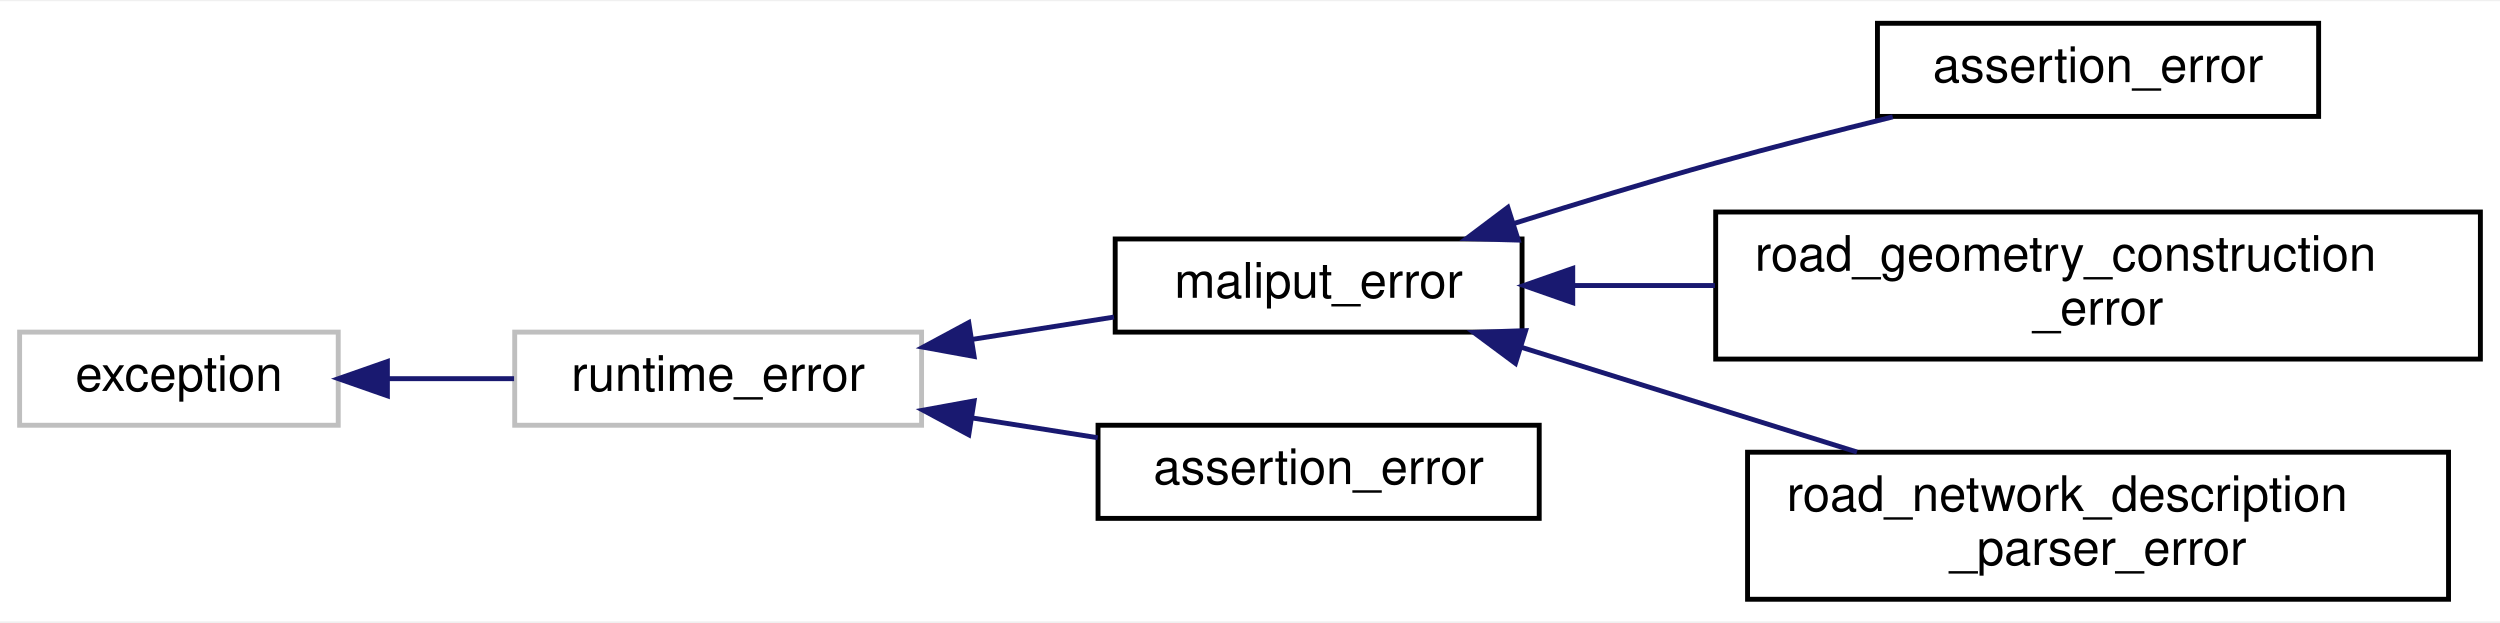
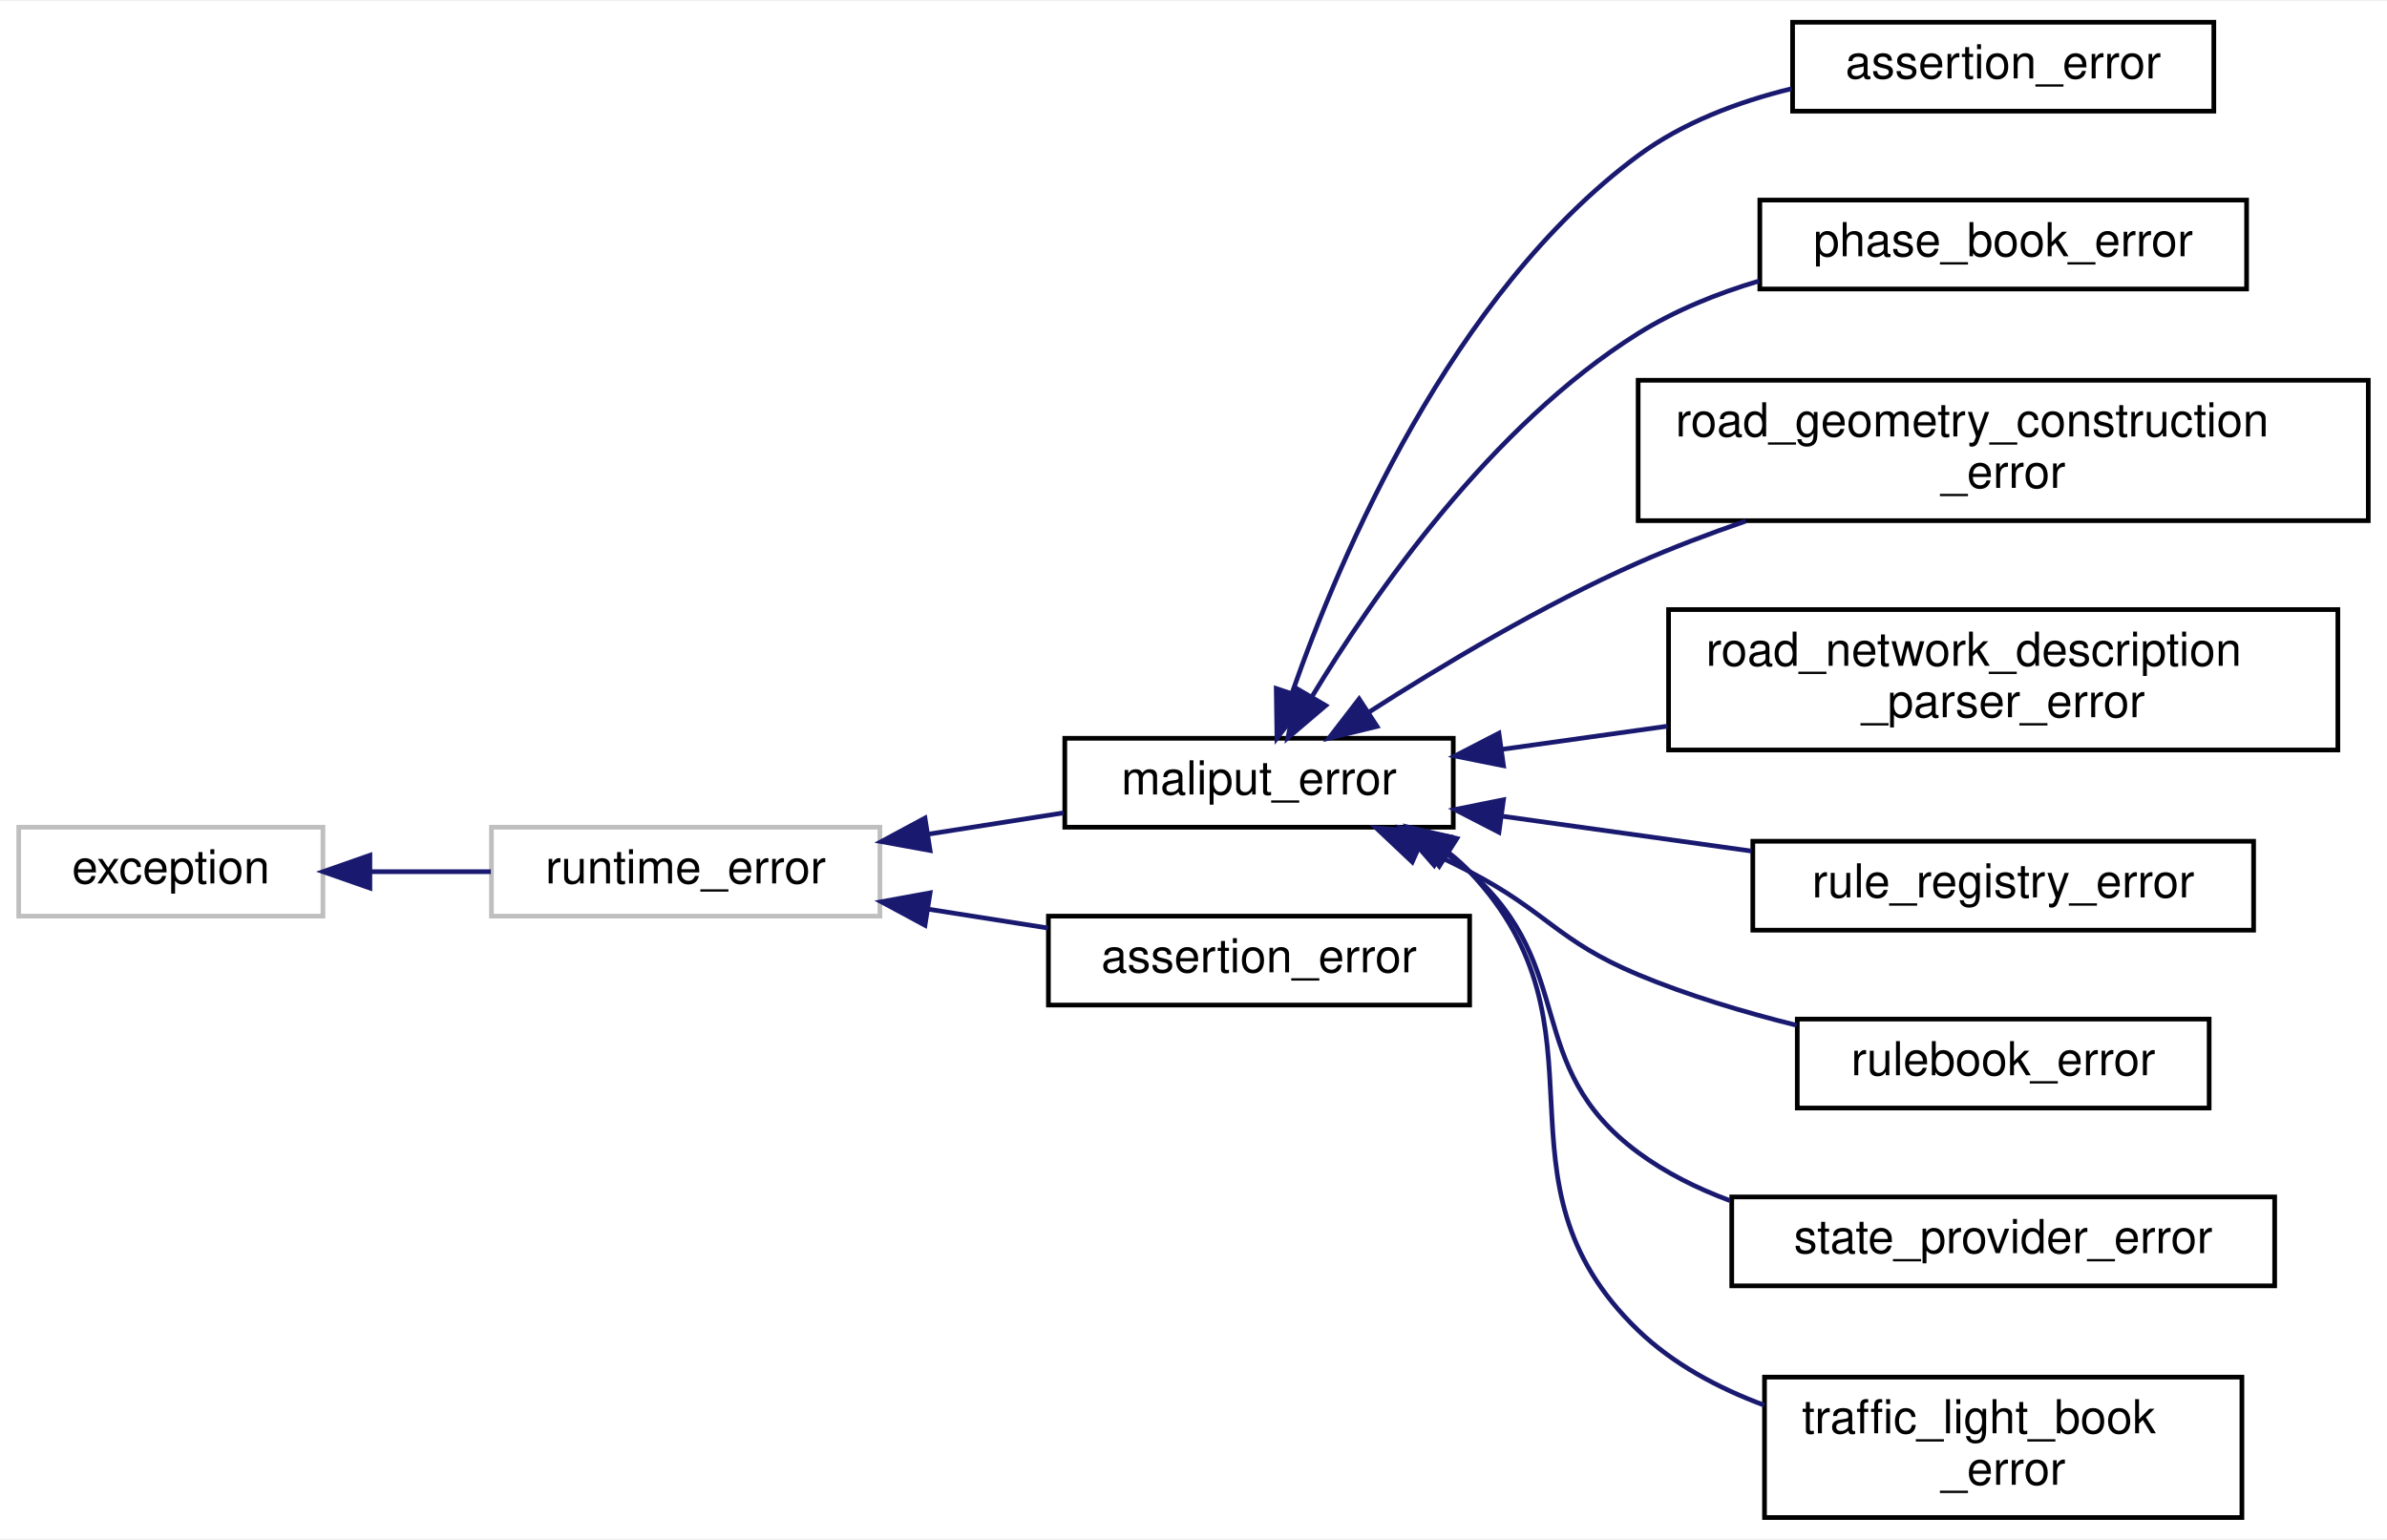
- <svg xmlns="http://www.w3.org/2000/svg" xmlns:xlink="http://www.w3.org/1999/xlink" width="510pt" height="127pt" viewBox="0.00 0.00 510.00 126.50">
-   <g id="graph0" class="graph" transform="scale(1 1) rotate(0) translate(4 122.5)">
-     <polygon fill="white" stroke="transparent" points="-4,4 -4,-122.5 506,-122.5 506,4 -4,4" />
+ <svg xmlns="http://www.w3.org/2000/svg" xmlns:xlink="http://www.w3.org/1999/xlink" width="510pt" height="329pt" viewBox="0.00 0.00 510.00 328.50">
+   <g id="graph0" class="graph" transform="scale(1 1) rotate(0) translate(4 324.5)">
+     <polygon fill="white" stroke="transparent" points="-4,4 -4,-324.5 506,-324.5 506,4 -4,4" />
    <g id="node1" class="node">
      <g id="a_node1">
        <a xlink:title="STL class.">
-           <polygon fill="white" stroke="#bfbfbf" points="0,-36 0,-55 65,-55 65,-36 0,-36" />
-           <text text-anchor="middle" x="32.5" y="-43" font-family="Helvetica,sans-Serif" font-size="10.00">exception</text>
+           <polygon fill="white" stroke="#bfbfbf" points="0,-129 0,-148 65,-148 65,-129 0,-129" />
+           <text text-anchor="middle" x="32.5" y="-136" font-family="Helvetica,sans-Serif" font-size="10.00">exception</text>
        </a>
      </g>
    </g>
    <g id="node2" class="node">
      <g id="a_node2">
        <a xlink:title="STL class.">
-           <polygon fill="white" stroke="#bfbfbf" points="101,-36 101,-55 184,-55 184,-36 101,-36" />
-           <text text-anchor="middle" x="142.5" y="-43" font-family="Helvetica,sans-Serif" font-size="10.00">runtime_error</text>
+           <polygon fill="white" stroke="#bfbfbf" points="101,-129 101,-148 184,-148 184,-129 101,-129" />
+           <text text-anchor="middle" x="142.5" y="-136" font-family="Helvetica,sans-Serif" font-size="10.00">runtime_error</text>
        </a>
      </g>
    </g>
    <g id="edge1" class="edge">
-       <path fill="none" stroke="midnightblue" d="M75.08,-45.5C83.55,-45.5 92.44,-45.5 100.87,-45.5" />
-       <polygon fill="midnightblue" stroke="midnightblue" points="75.03,-42 65.03,-45.5 75.03,-49 75.03,-42" />
+       <path fill="none" stroke="midnightblue" d="M75.08,-138.5C83.55,-138.5 92.44,-138.5 100.87,-138.5" />
+       <polygon fill="midnightblue" stroke="midnightblue" points="75.03,-135 65.03,-138.5 75.03,-142 75.03,-135" />
    </g>
    <g id="node3" class="node">
      <g id="a_node3">
        <a xlink:href="classmaliput_1_1common_1_1maliput__error.html" target="_top" xlink:title=" ">
-           <polygon fill="white" stroke="black" points="223.5,-55 223.5,-74 306.5,-74 306.5,-55 223.5,-55" />
-           <text text-anchor="middle" x="265" y="-62" font-family="Helvetica,sans-Serif" font-size="10.00">maliput_error</text>
+           <polygon fill="white" stroke="black" points="223.5,-148 223.5,-167 306.5,-167 306.5,-148 223.5,-148" />
+           <text text-anchor="middle" x="265" y="-155" font-family="Helvetica,sans-Serif" font-size="10.00">maliput_error</text>
        </a>
      </g>
    </g>
    <g id="edge2" class="edge">
-       <path fill="none" stroke="midnightblue" d="M194.22,-53.5C203.9,-55.02 213.92,-56.6 223.25,-58.07" />
-       <polygon fill="midnightblue" stroke="midnightblue" points="194.72,-50.03 184.3,-51.93 193.63,-56.95 194.72,-50.03" />
+       <path fill="none" stroke="midnightblue" d="M194.22,-146.5C203.9,-148.02 213.92,-149.6 223.25,-151.07" />
+       <polygon fill="midnightblue" stroke="midnightblue" points="194.72,-143.03 184.3,-144.93 193.63,-149.95 194.72,-143.03" />
+     </g>
+     <g id="node12" class="node">
+       <g id="a_node12">
+         <a xlink:href="classmaliput_1_1drake_1_1internal_1_1assertion__error.html" target="_top" xlink:title=" ">
+           <polygon fill="white" stroke="black" points="220,-110 220,-129 310,-129 310,-110 220,-110" />
+           <text text-anchor="middle" x="265" y="-117" font-family="Helvetica,sans-Serif" font-size="10.00">assertion_error</text>
+         </a>
+       </g>
+     </g>
+     <g id="edge11" class="edge">
+       <path fill="none" stroke="midnightblue" d="M194.18,-130.51C202.74,-129.16 211.57,-127.77 219.94,-126.45" />
+       <polygon fill="midnightblue" stroke="midnightblue" points="193.63,-127.05 184.3,-132.07 194.72,-133.97 193.63,-127.05" />
+     </g>
+     <g id="node4" class="node">
+       <g id="a_node4">
+         <a xlink:href="classmaliput_1_1common_1_1assertion__error.html" target="_top" xlink:title=" ">
+           <polygon fill="white" stroke="black" points="379,-301 379,-320 469,-320 469,-301 379,-301" />
+           <text text-anchor="middle" x="424" y="-308" font-family="Helvetica,sans-Serif" font-size="10.00">assertion_error</text>
+         </a>
+       </g>
+     </g>
+     <g id="edge3" class="edge">
+       <path fill="none" stroke="midnightblue" d="M272.01,-176.55C282.27,-205.91 306.05,-261.92 346,-291.5 355.52,-298.55 367.33,-303 378.82,-305.81" />
+       <polygon fill="midnightblue" stroke="midnightblue" points="275.32,-175.42 268.83,-167.04 268.68,-177.63 275.32,-175.42" />
+     </g>
+     <g id="node5" class="node">
+       <g id="a_node5">
+         <a xlink:href="classmaliput_1_1common_1_1phase__book__error.html" target="_top" xlink:title="Errors involing the PhaseBook.">
+           <polygon fill="white" stroke="black" points="372,-263 372,-282 476,-282 476,-263 372,-263" />
+           <text text-anchor="middle" x="424" y="-270" font-family="Helvetica,sans-Serif" font-size="10.00">phase_book_error</text>
+         </a>
+       </g>
+     </g>
+     <g id="edge4" class="edge">
+       <path fill="none" stroke="midnightblue" d="M276.26,-175.82C289.5,-197.71 314.6,-233.86 346,-253.5 353.82,-258.39 362.82,-262.03 371.85,-264.72" />
+       <polygon fill="midnightblue" stroke="midnightblue" points="279.25,-174 271.18,-167.13 273.21,-177.53 279.25,-174" />
+     </g>
+     <g id="node6" class="node">
+       <g id="a_node6">
+         <a xlink:href="classmaliput_1_1common_1_1road__geometry__construction__error.html" target="_top" xlink:title="Errors while building the Road Geometry.">
+           <polygon fill="white" stroke="black" points="346,-213.5 346,-243.5 502,-243.5 502,-213.5 346,-213.5" />
+           <text text-anchor="start" x="354" y="-231.5" font-family="Helvetica,sans-Serif" font-size="10.00">road_geometry_construction</text>
+           <text text-anchor="middle" x="424" y="-220.5" font-family="Helvetica,sans-Serif" font-size="10.00">_error</text>
+         </a>
+       </g>
+     </g>
+     <g id="edge5" class="edge">
+       <path fill="none" stroke="midnightblue" d="M288.39,-172.53C304.04,-182.56 325.68,-195.51 346,-204.5 353.3,-207.73 361.16,-210.71 368.98,-213.4" />
+       <polygon fill="midnightblue" stroke="midnightblue" points="290.21,-169.54 279.93,-167.02 286.39,-175.41 290.21,-169.54" />
    </g>
    <g id="node7" class="node">
      <g id="a_node7">
-         <a xlink:href="classmaliput_1_1drake_1_1internal_1_1assertion__error.html" target="_top" xlink:title=" ">
-           <polygon fill="white" stroke="black" points="220,-17 220,-36 310,-36 310,-17 220,-17" />
-           <text text-anchor="middle" x="265" y="-24" font-family="Helvetica,sans-Serif" font-size="10.00">assertion_error</text>
+         <a xlink:href="classmaliput_1_1common_1_1road__network__description__parser__error.html" target="_top" xlink:title="Errors while parsing the road network description.">
+           <polygon fill="white" stroke="black" points="352.5,-164.5 352.5,-194.5 495.5,-194.5 495.5,-164.5 352.5,-164.5" />
+           <text text-anchor="start" x="360.5" y="-182.5" font-family="Helvetica,sans-Serif" font-size="10.00">road_network_description</text>
+           <text text-anchor="middle" x="424" y="-171.5" font-family="Helvetica,sans-Serif" font-size="10.00">_parser_error</text>
        </a>
      </g>
    </g>
    <g id="edge6" class="edge">
-       <path fill="none" stroke="midnightblue" d="M194.18,-37.51C202.74,-36.16 211.57,-34.77 219.94,-33.45" />
-       <polygon fill="midnightblue" stroke="midnightblue" points="193.63,-34.05 184.3,-39.07 194.72,-40.97 193.63,-34.05" />
+       <path fill="none" stroke="midnightblue" d="M316.92,-164.64C328.2,-166.22 340.35,-167.92 352.26,-169.59" />
+       <polygon fill="midnightblue" stroke="midnightblue" points="317.23,-161.14 306.84,-163.22 316.26,-168.08 317.23,-161.14" />
    </g>
-     <g id="node4" class="node">
-       <g id="a_node4">
-         <a xlink:href="classmaliput_1_1common_1_1assertion__error.html" target="_top" xlink:title=" ">
-           <polygon fill="white" stroke="black" points="379,-99 379,-118 469,-118 469,-99 379,-99" />
-           <text text-anchor="middle" x="424" y="-106" font-family="Helvetica,sans-Serif" font-size="10.00">assertion_error</text>
+     <g id="node8" class="node">
+       <g id="a_node8">
+         <a xlink:href="classmaliput_1_1common_1_1rule__registry__error.html" target="_top" xlink:title="Errors involing the RuleRegistry.">
+           <polygon fill="white" stroke="black" points="370.5,-126 370.5,-145 477.5,-145 477.5,-126 370.5,-126" />
+           <text text-anchor="middle" x="424" y="-133" font-family="Helvetica,sans-Serif" font-size="10.00">rule_registry_error</text>
        </a>
      </g>
    </g>
-     <g id="edge3" class="edge">
-       <path fill="none" stroke="midnightblue" d="M304.75,-77.13C317.8,-81.25 332.49,-85.73 346,-89.5 357.67,-92.76 370.42,-96.02 382.12,-98.9" />
-       <polygon fill="midnightblue" stroke="midnightblue" points="305.72,-73.77 295.13,-74.07 303.6,-80.44 305.72,-73.77" />
+     <g id="edge7" class="edge">
+       <path fill="none" stroke="midnightblue" d="M317.14,-150.33C334.14,-147.95 353.1,-145.29 370.22,-142.9" />
+       <polygon fill="midnightblue" stroke="midnightblue" points="316.26,-146.92 306.84,-151.78 317.23,-153.86 316.26,-146.92" />
    </g>
-     <g id="node5" class="node">
-       <g id="a_node5">
-         <a xlink:href="classmaliput_1_1common_1_1road__geometry__construction__error.html" target="_top" xlink:title="Errors while building the Road Geometry.">
-           <polygon fill="white" stroke="black" points="346,-49.5 346,-79.5 502,-79.5 502,-49.5 346,-49.5" />
-           <text text-anchor="start" x="354" y="-67.5" font-family="Helvetica,sans-Serif" font-size="10.00">road_geometry_construction</text>
-           <text text-anchor="middle" x="424" y="-56.5" font-family="Helvetica,sans-Serif" font-size="10.00">_error</text>
+     <g id="node9" class="node">
+       <g id="a_node9">
+         <a xlink:href="classmaliput_1_1common_1_1rulebook__error.html" target="_top" xlink:title="Errors involing the Road Rulebook.">
+           <polygon fill="white" stroke="black" points="380,-88 380,-107 468,-107 468,-88 380,-88" />
+           <text text-anchor="middle" x="424" y="-95" font-family="Helvetica,sans-Serif" font-size="10.00">rulebook_error</text>
        </a>
      </g>
    </g>
-     <g id="edge4" class="edge">
-       <path fill="none" stroke="midnightblue" d="M316.99,-64.5C326.23,-64.5 336.05,-64.5 345.84,-64.5" />
-       <polygon fill="midnightblue" stroke="midnightblue" points="316.84,-61 306.84,-64.5 316.84,-68 316.84,-61" />
+     <g id="edge8" class="edge">
+       <path fill="none" stroke="midnightblue" d="M299.46,-143.64C303.05,-141.98 306.62,-140.25 310,-138.5 326.65,-129.87 328.69,-123.72 346,-116.5 356.67,-112.05 368.63,-108.47 379.89,-105.67" />
+       <polygon fill="midnightblue" stroke="midnightblue" points="297.74,-140.58 290.03,-147.85 300.59,-146.97 297.74,-140.58" />
    </g>
-     <g id="node6" class="node">
-       <g id="a_node6">
-         <a xlink:href="classmaliput_1_1common_1_1road__network__description__parser__error.html" target="_top" xlink:title="Errors while parsing the road network description.">
-           <polygon fill="white" stroke="black" points="352.5,-0.5 352.5,-30.5 495.5,-30.5 495.5,-0.5 352.5,-0.5" />
-           <text text-anchor="start" x="360.5" y="-18.5" font-family="Helvetica,sans-Serif" font-size="10.00">road_network_description</text>
-           <text text-anchor="middle" x="424" y="-7.5" font-family="Helvetica,sans-Serif" font-size="10.00">_parser_error</text>
+     <g id="node10" class="node">
+       <g id="a_node10">
+         <a xlink:href="classmaliput_1_1common_1_1state__provider__error.html" target="_top" xlink:title="Errors involing the StateProvider.">
+           <polygon fill="white" stroke="black" points="366,-50 366,-69 482,-69 482,-50 366,-50" />
+           <text text-anchor="middle" x="424" y="-57" font-family="Helvetica,sans-Serif" font-size="10.00">state_provider_error</text>
        </a>
      </g>
    </g>
-     <g id="edge5" class="edge">
-       <path fill="none" stroke="midnightblue" d="M306.47,-51.87C327.34,-45.36 352.94,-37.37 374.82,-30.54" />
-       <polygon fill="midnightblue" stroke="midnightblue" points="305.15,-48.62 296.64,-54.94 307.23,-55.3 305.15,-48.62" />
+     <g id="edge9" class="edge">
+       <path fill="none" stroke="midnightblue" d="M304.44,-142.73C306.4,-141.42 308.27,-140.01 310,-138.5 333.4,-118.02 320.98,-96.98 346,-78.5 351.87,-74.16 358.61,-70.81 365.61,-68.22" />
+       <polygon fill="midnightblue" stroke="midnightblue" points="302.42,-139.86 295.45,-147.84 305.87,-145.94 302.42,-139.86" />
+     </g>
+     <g id="node11" class="node">
+       <g id="a_node11">
+         <a xlink:href="classmaliput_1_1common_1_1traffic__light__book__error.html" target="_top" xlink:title="Errors involing the TrafficLightBook.">
+           <polygon fill="white" stroke="black" points="373,-0.5 373,-30.5 475,-30.5 475,-0.5 373,-0.5" />
+           <text text-anchor="start" x="381" y="-18.5" font-family="Helvetica,sans-Serif" font-size="10.00">traffic_light_book</text>
+           <text text-anchor="middle" x="424" y="-7.5" font-family="Helvetica,sans-Serif" font-size="10.00">_error</text>
+         </a>
+       </g>
+     </g>
+     <g id="edge10" class="edge">
+       <path fill="none" stroke="midnightblue" d="M305.53,-142.54C307.13,-141.3 308.63,-139.95 310,-138.5 341.89,-104.79 312.57,-72.68 346,-40.5 353.49,-33.29 363.09,-28.16 372.94,-24.5" />
+       <polygon fill="midnightblue" stroke="midnightblue" points="303.51,-139.68 296.95,-148 307.27,-145.59 303.51,-139.68" />
    </g>
  </g>
</svg>
